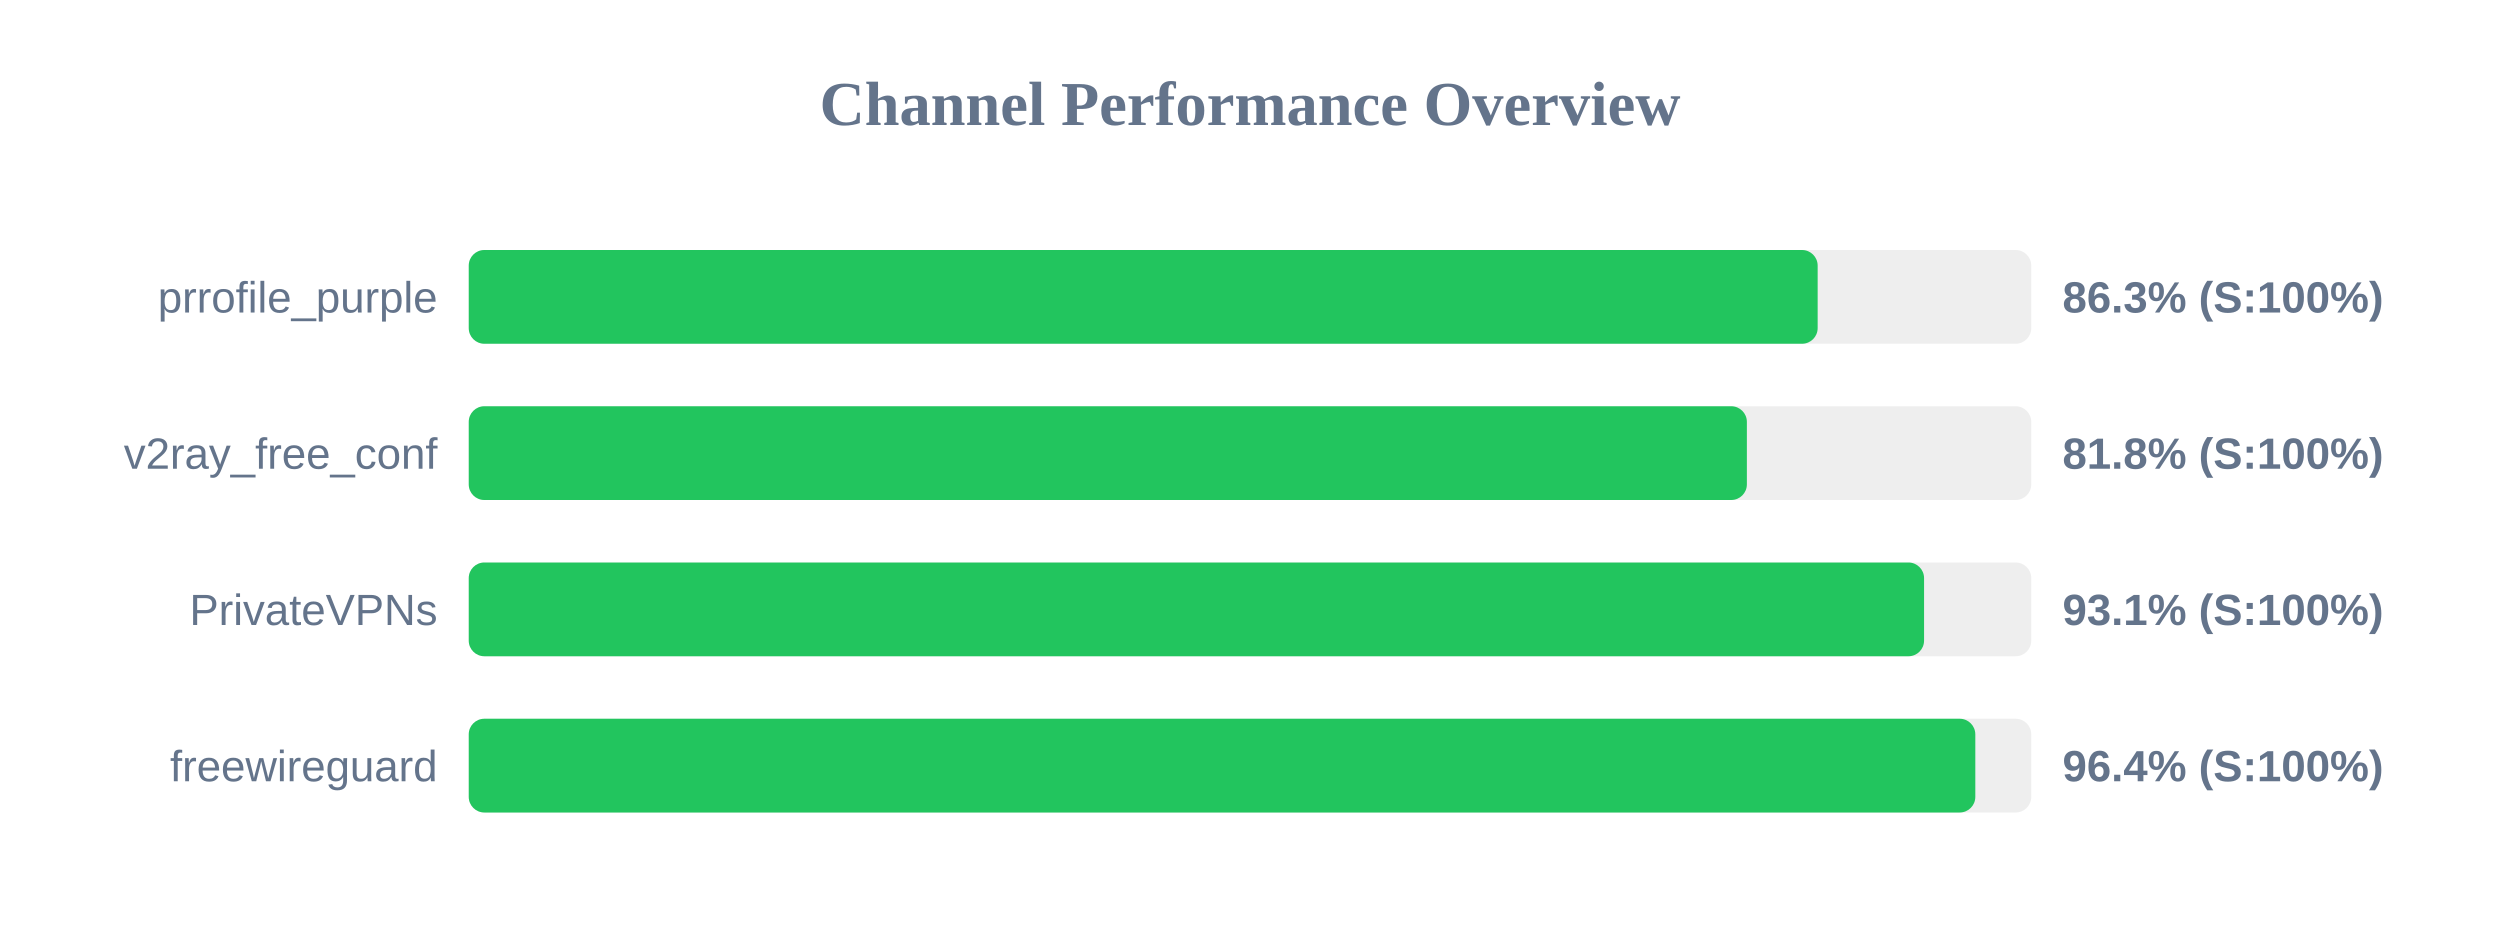
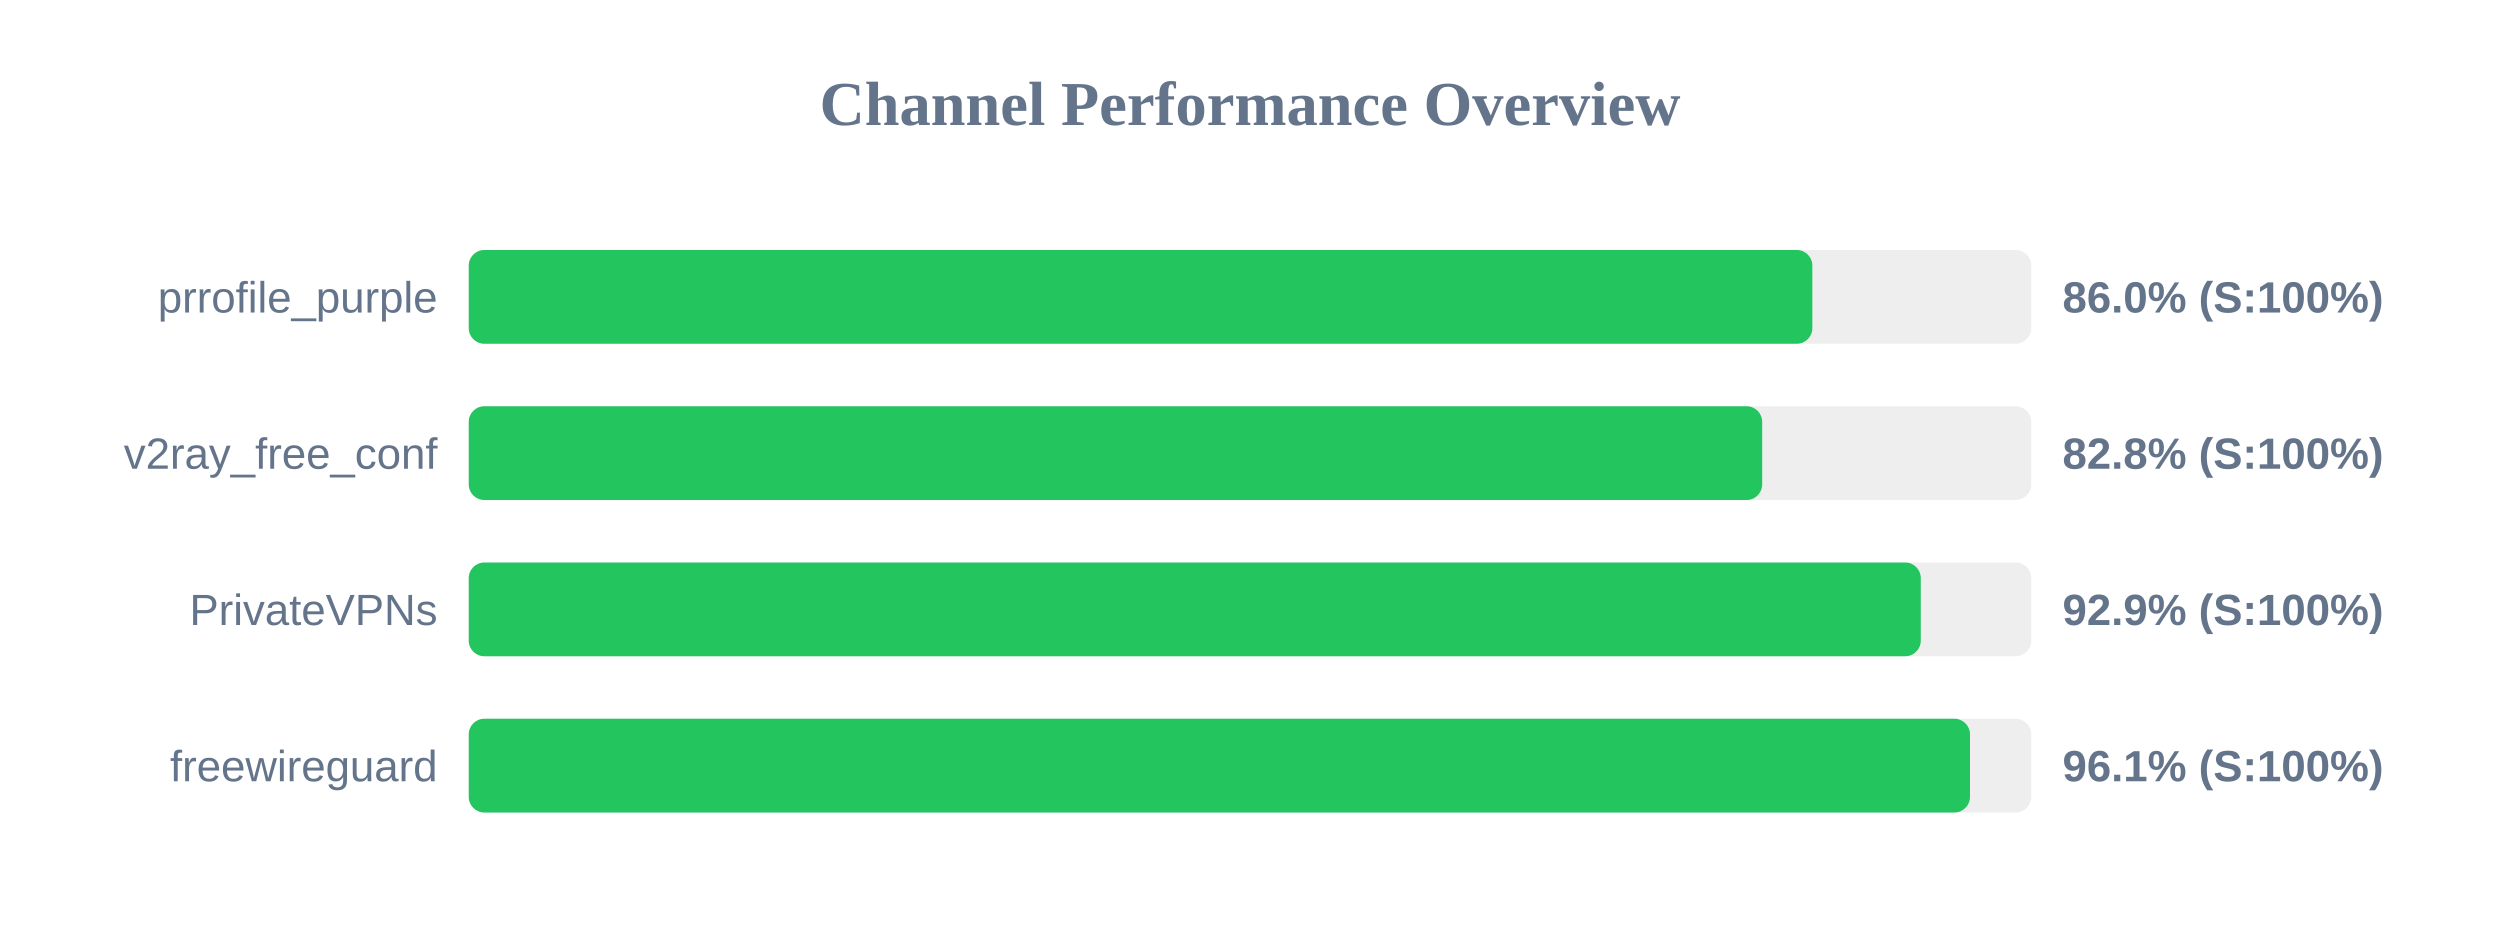
<svg xmlns="http://www.w3.org/2000/svg" width="800" height="300" version="1.1">
  <style>
        .row { font: 14px Arial; fill: #64748b; }
        .score { font: bold 14px Arial; fill: #64748b; }
    </style>
  <text x="400" y="40" text-anchor="middle" font-size="20px" font-weight="bold" fill="#64748b">Channel Performance Overview</text>
  <rect x="150" y="80" width="500" height="30" fill="#eee" rx="5" />
-   <rect x="150" y="80" width="431.65" height="30" fill="#22c55e" rx="5" />
+   <rect x="150" y="80" width="429.95" height="30" fill="#22c55e" rx="5" />
  <text x="140" y="100" text-anchor="end" class="row">prrofile_purple</text>
-   <text x="660" y="100" text-anchor="start" class="score">86.3% (S:100%)</text>
+   <text x="660" y="100" text-anchor="start" class="score">86.0% (S:100%)</text>
  <rect x="150" y="130" width="500" height="30" fill="#eee" rx="5" />
-   <rect x="150" y="130" width="409.0" height="30" fill="#22c55e" rx="5" />
+   <rect x="150" y="130" width="413.9" height="30" fill="#22c55e" rx="5" />
  <text x="140" y="150" text-anchor="end" class="row">v2ray_free_conf</text>
-   <text x="660" y="150" text-anchor="start" class="score">81.8% (S:100%)</text>
+   <text x="660" y="150" text-anchor="start" class="score">82.8% (S:100%)</text>
  <rect x="150" y="180" width="500" height="30" fill="#eee" rx="5" />
-   <rect x="150" y="180" width="465.7" height="30" fill="#22c55e" rx="5" />
+   <rect x="150" y="180" width="464.65" height="30" fill="#22c55e" rx="5" />
  <text x="140" y="200" text-anchor="end" class="row">PrivateVPNs</text>
-   <text x="660" y="200" text-anchor="start" class="score">93.1% (S:100%)</text>
+   <text x="660" y="200" text-anchor="start" class="score">92.9% (S:100%)</text>
  <rect x="150" y="230" width="500" height="30" fill="#eee" rx="5" />
-   <rect x="150" y="230" width="482.1" height="30" fill="#22c55e" rx="5" />
+   <rect x="150" y="230" width="480.4" height="30" fill="#22c55e" rx="5" />
  <text x="140" y="250" text-anchor="end" class="row">freewireguard</text>
-   <text x="660" y="250" text-anchor="start" class="score">96.4% (S:100%)</text>
+   <text x="660" y="250" text-anchor="start" class="score">96.1% (S:100%)</text>
</svg>
